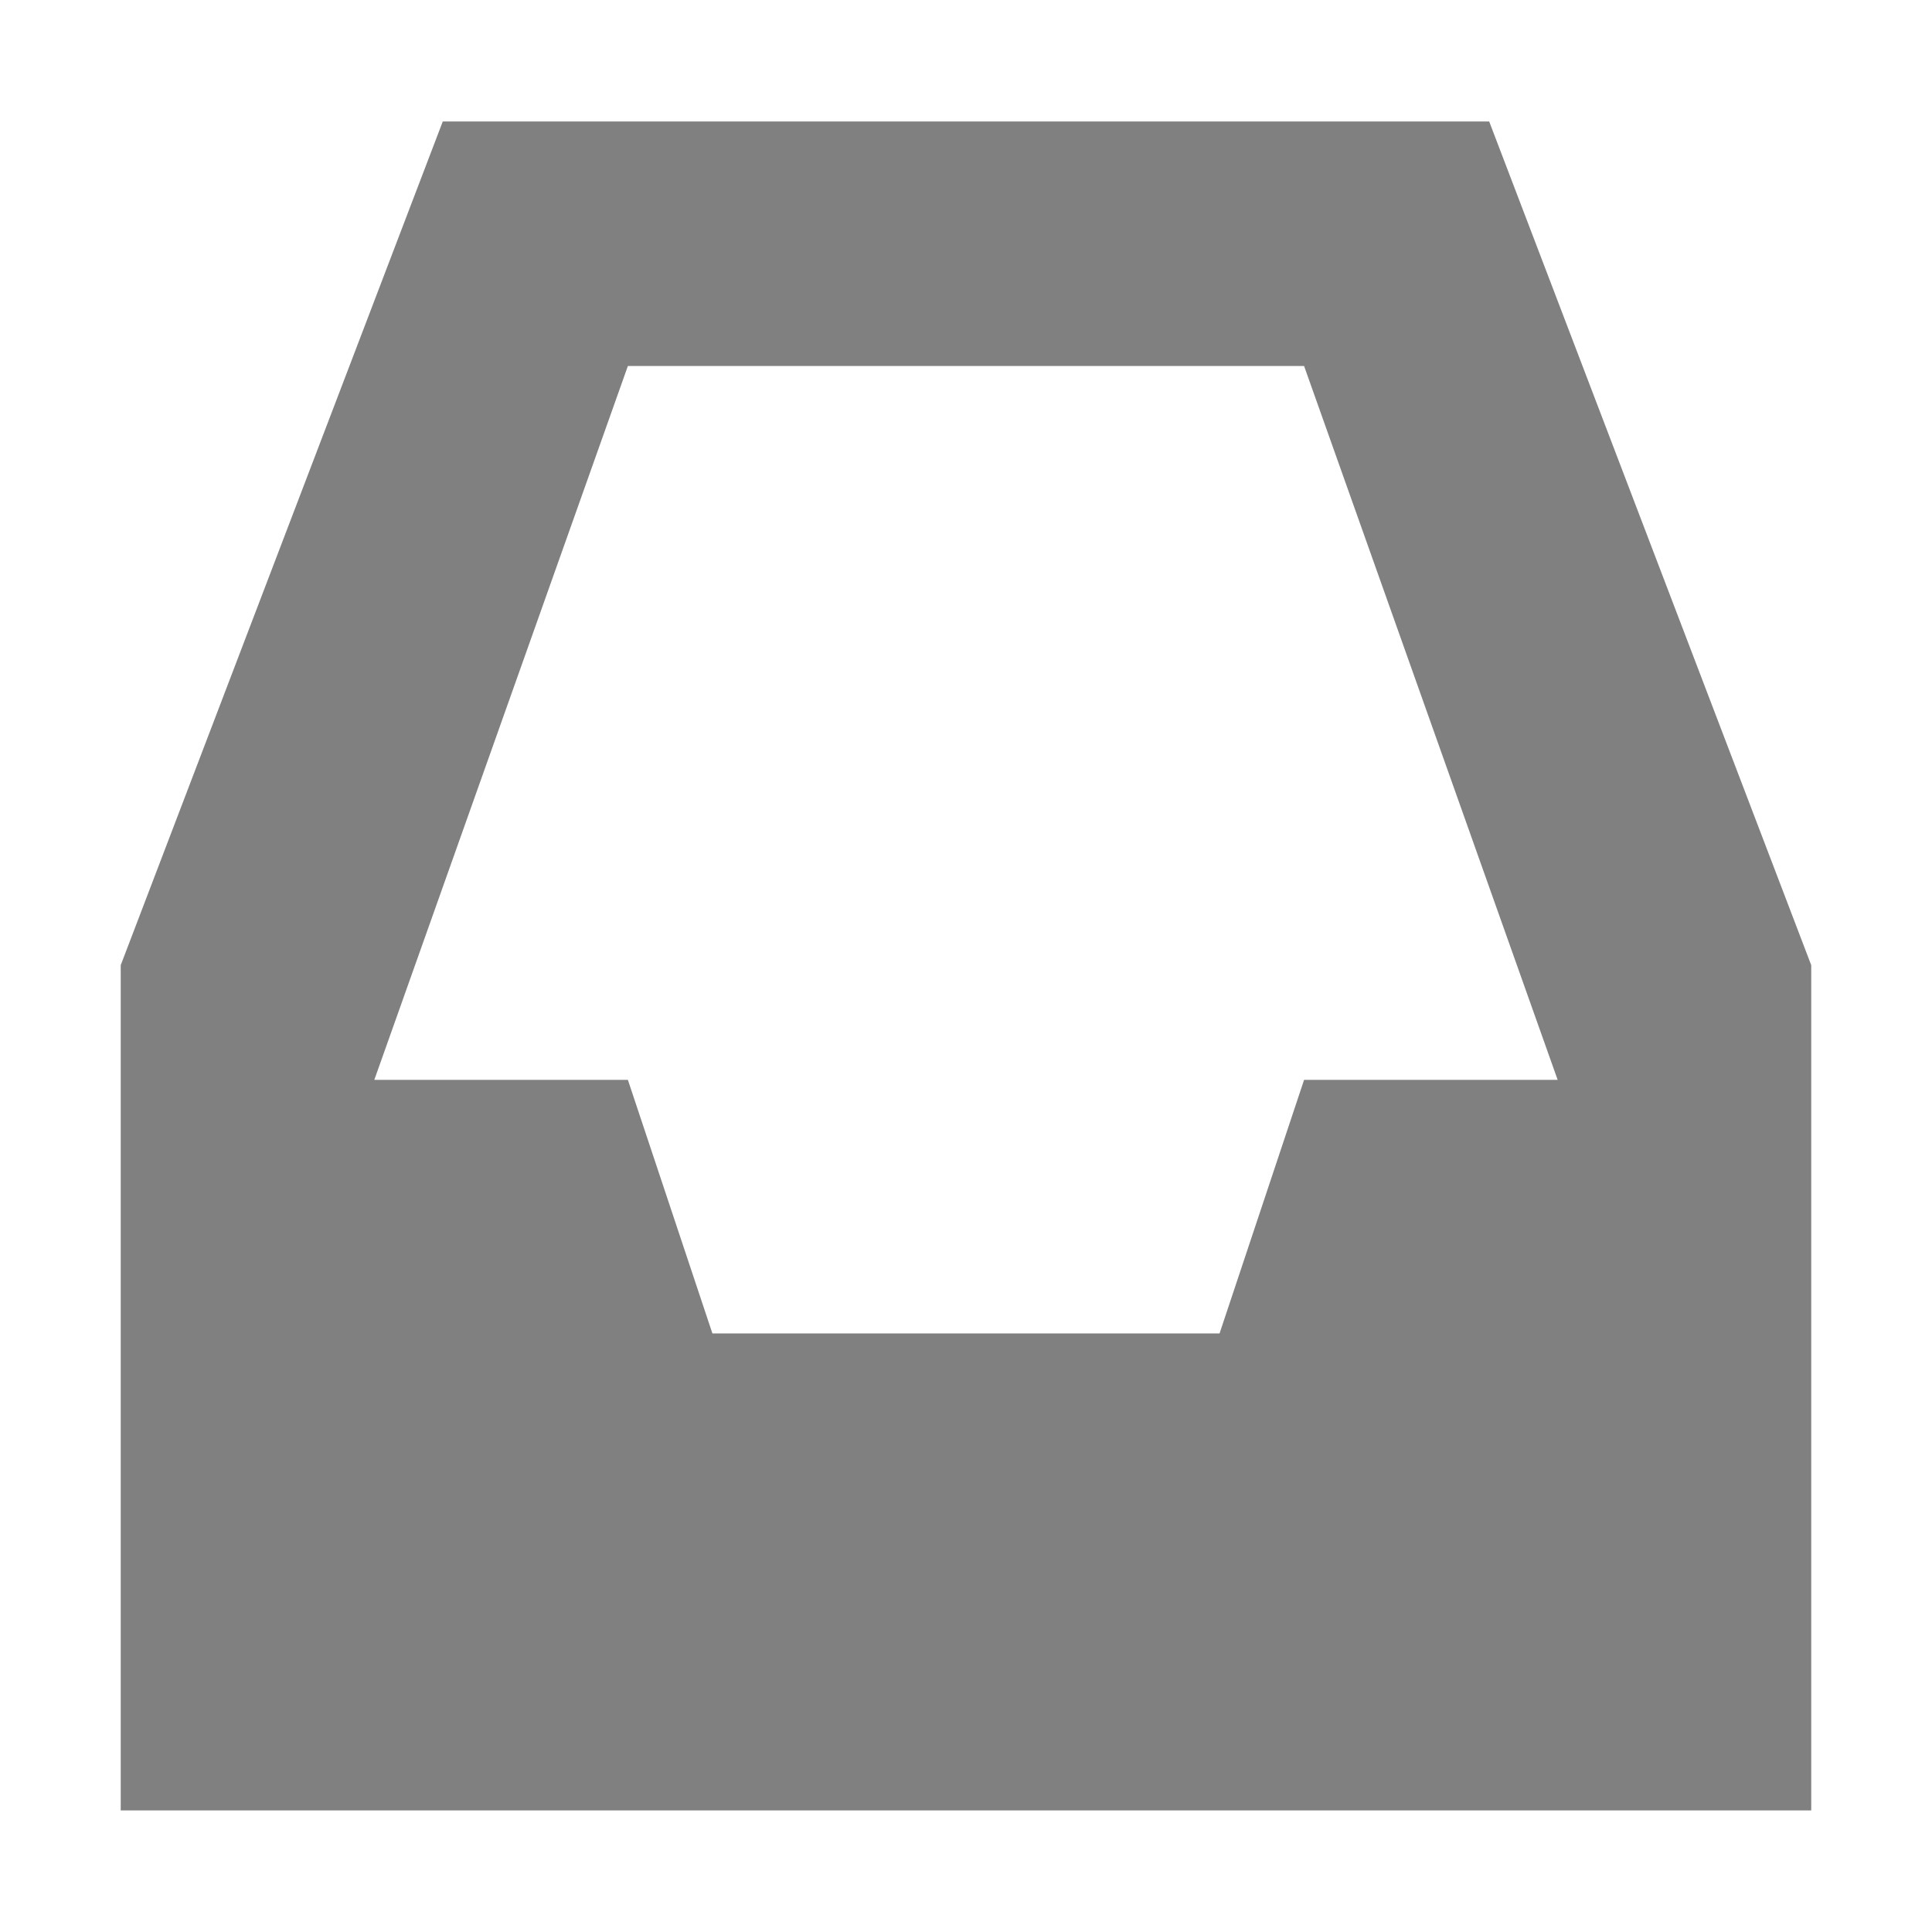
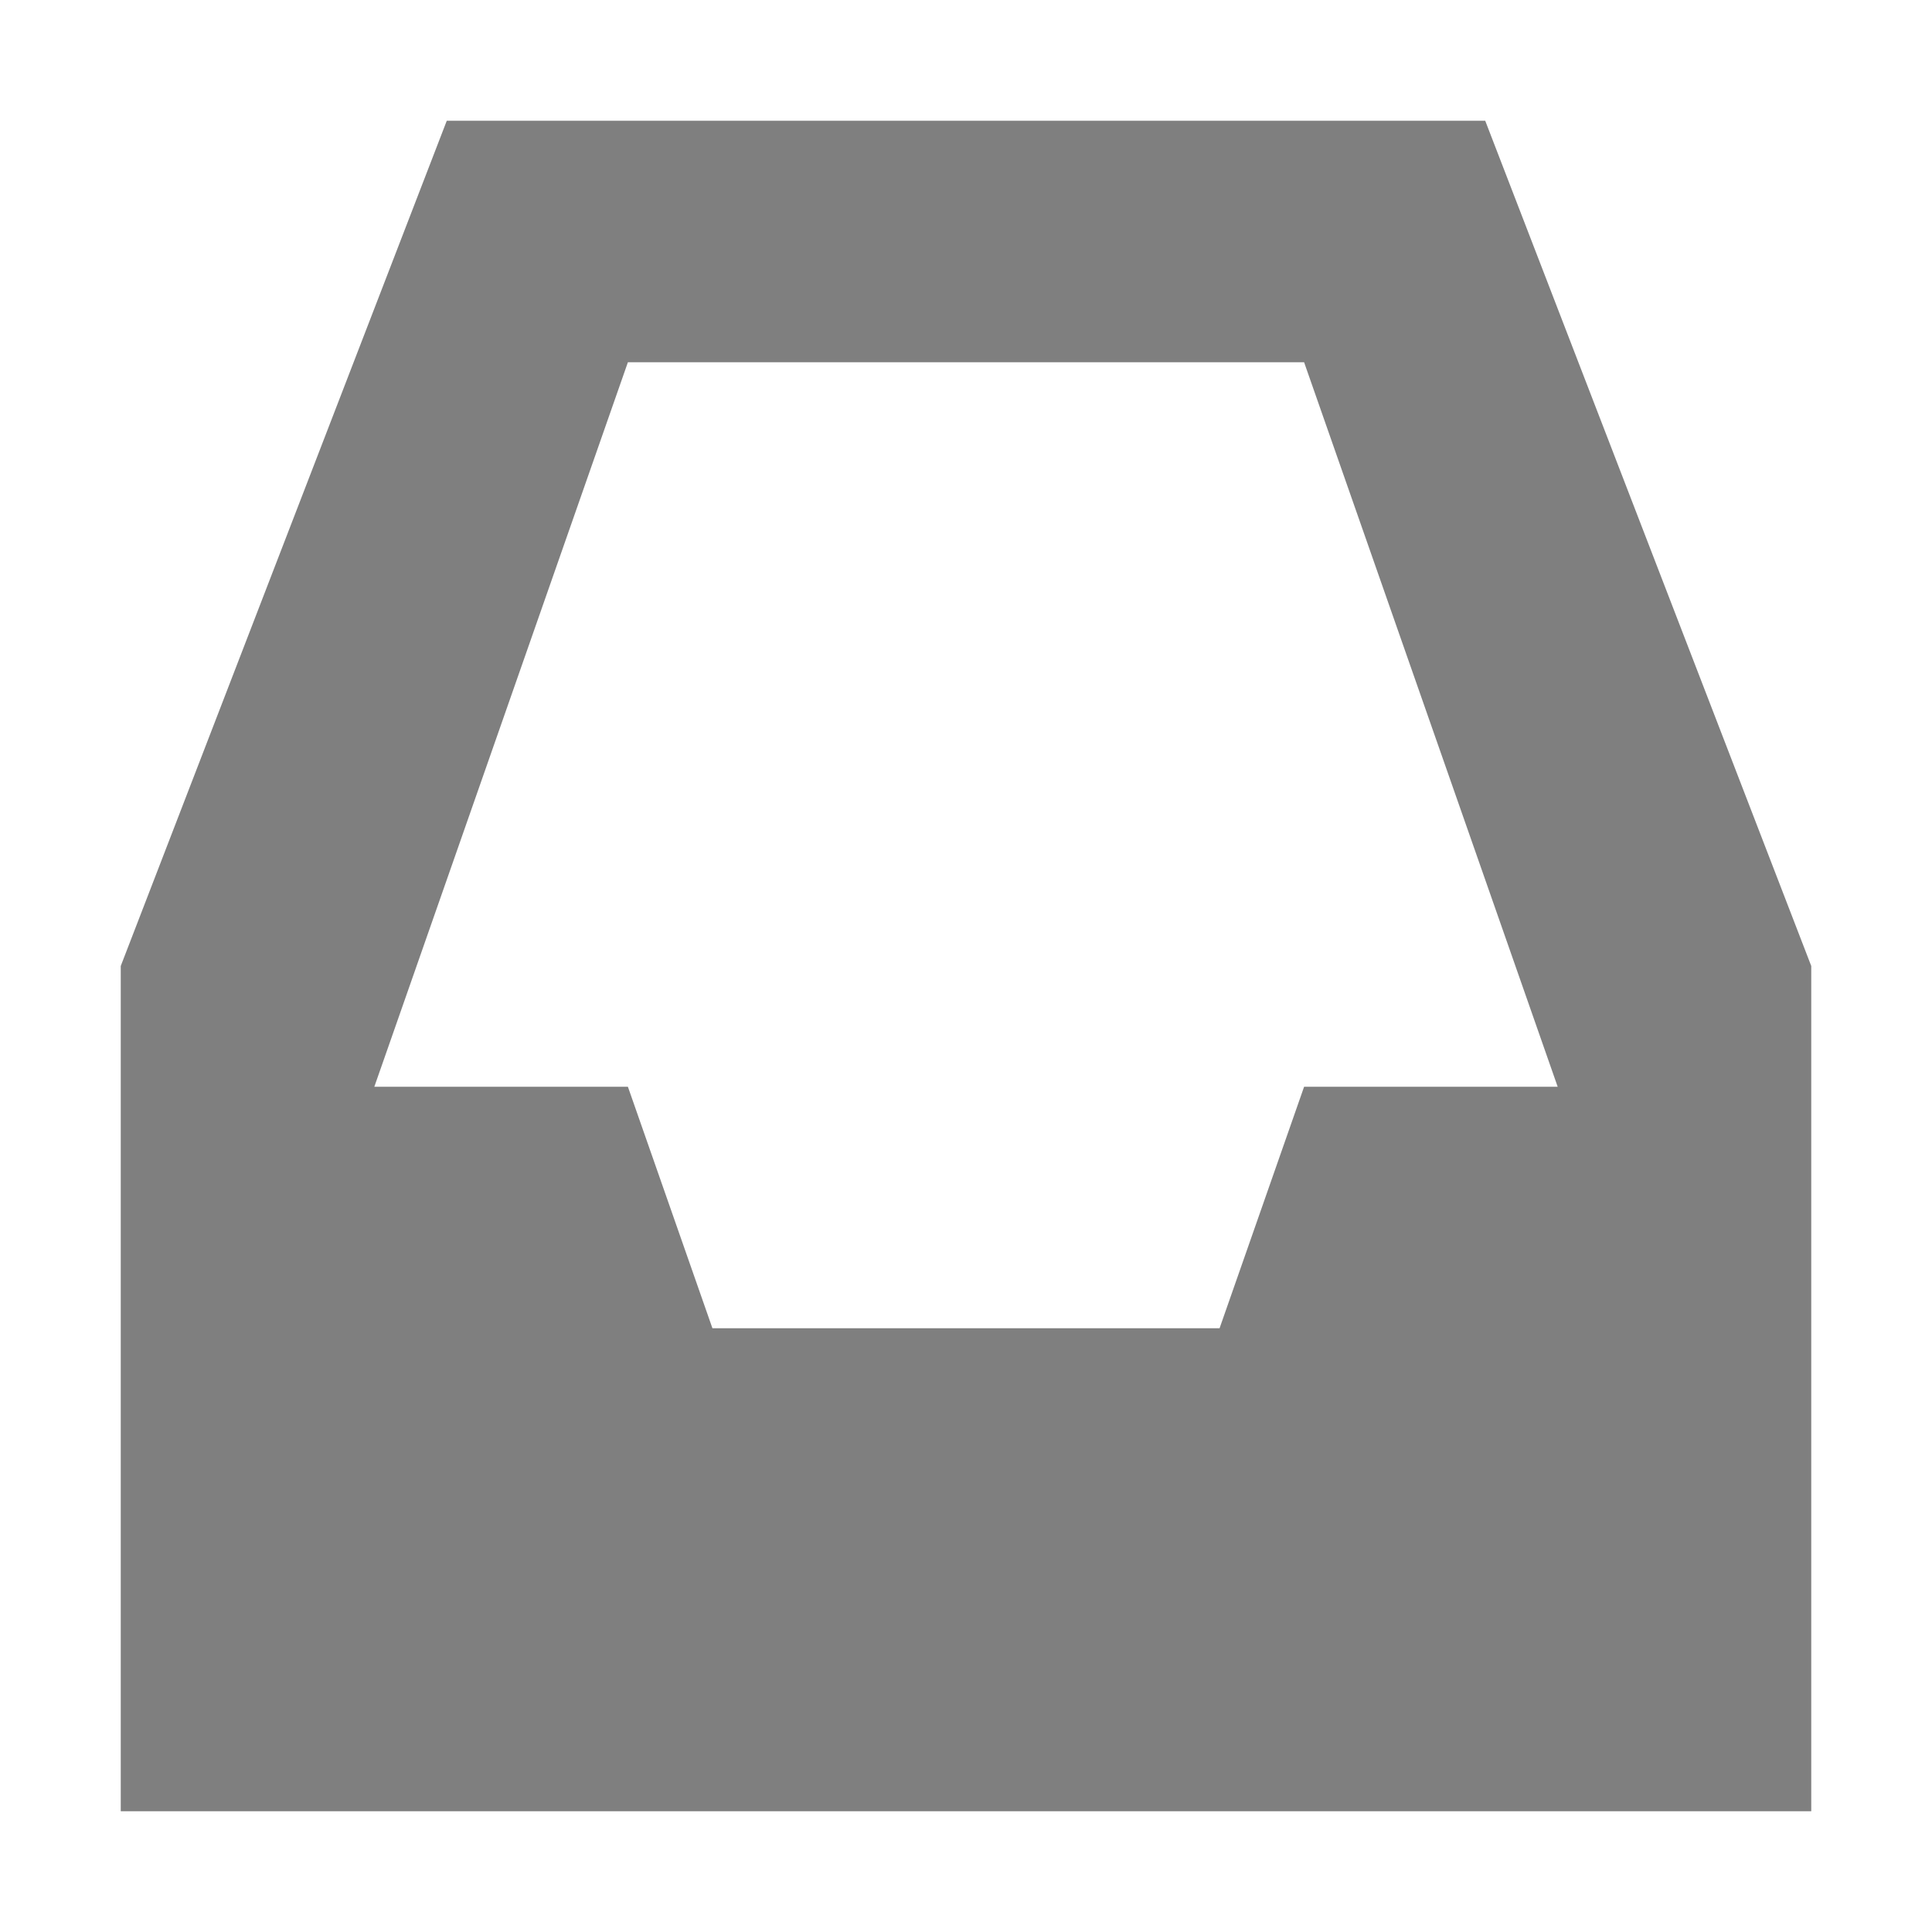
- <svg xmlns="http://www.w3.org/2000/svg" xmlns:ns1="http://www.openswatchbook.org/uri/2009/osb" height="16" id="svg7384" style="enable-background:new" version="1.1" width="16">
-   <defs id="defs7386">
-     <linearGradient id="linearGradient6882" ns1:paint="solid">
-       <stop id="stop6884" offset="0" style="stop-color:#555555;stop-opacity:1;" />
-     </linearGradient>
-     <linearGradient id="linearGradient5606" ns1:paint="solid">
-       <stop id="stop5608" offset="0" style="stop-color:#000000;stop-opacity:1;" />
-     </linearGradient>
-   </defs>
-   <g id="layer12" style="display:inline" transform="translate(-665.0002,-161)">
-     <path d="m 668.667,162.006 -2.667,6.987 0,7 14,0 0,-7 -2.667,-6.987 z m 1.533,2.025 5.6,0 2.1,5.912 -2.1,0 -0.7,2.1 -4.2,0 -0.7,-2.1 -2.1,0 z" id="path5811" style="color:#000000;display:inline;overflow:visible;visibility:visible;opacity:1;fill:#000000;fill-opacity:0.498;fill-rule:nonzero;stroke:none;stroke-width:1.039;marker:none;enable-background:accumulate" />
-   </g>
-   <g id="layer1" style="display:inline" transform="translate(-424,-408)" />
+ <svg xmlns="http://www.w3.org/2000/svg" height="16" width="16">
+   <path d="m3.7 1-2.7 7v7h14v-7l-2.7-7zm1.5 2h5.6l2.1 6h-2.1l-.7 2h-4.2l-.7-2h-2.1z" opacity=".5" />
</svg>
